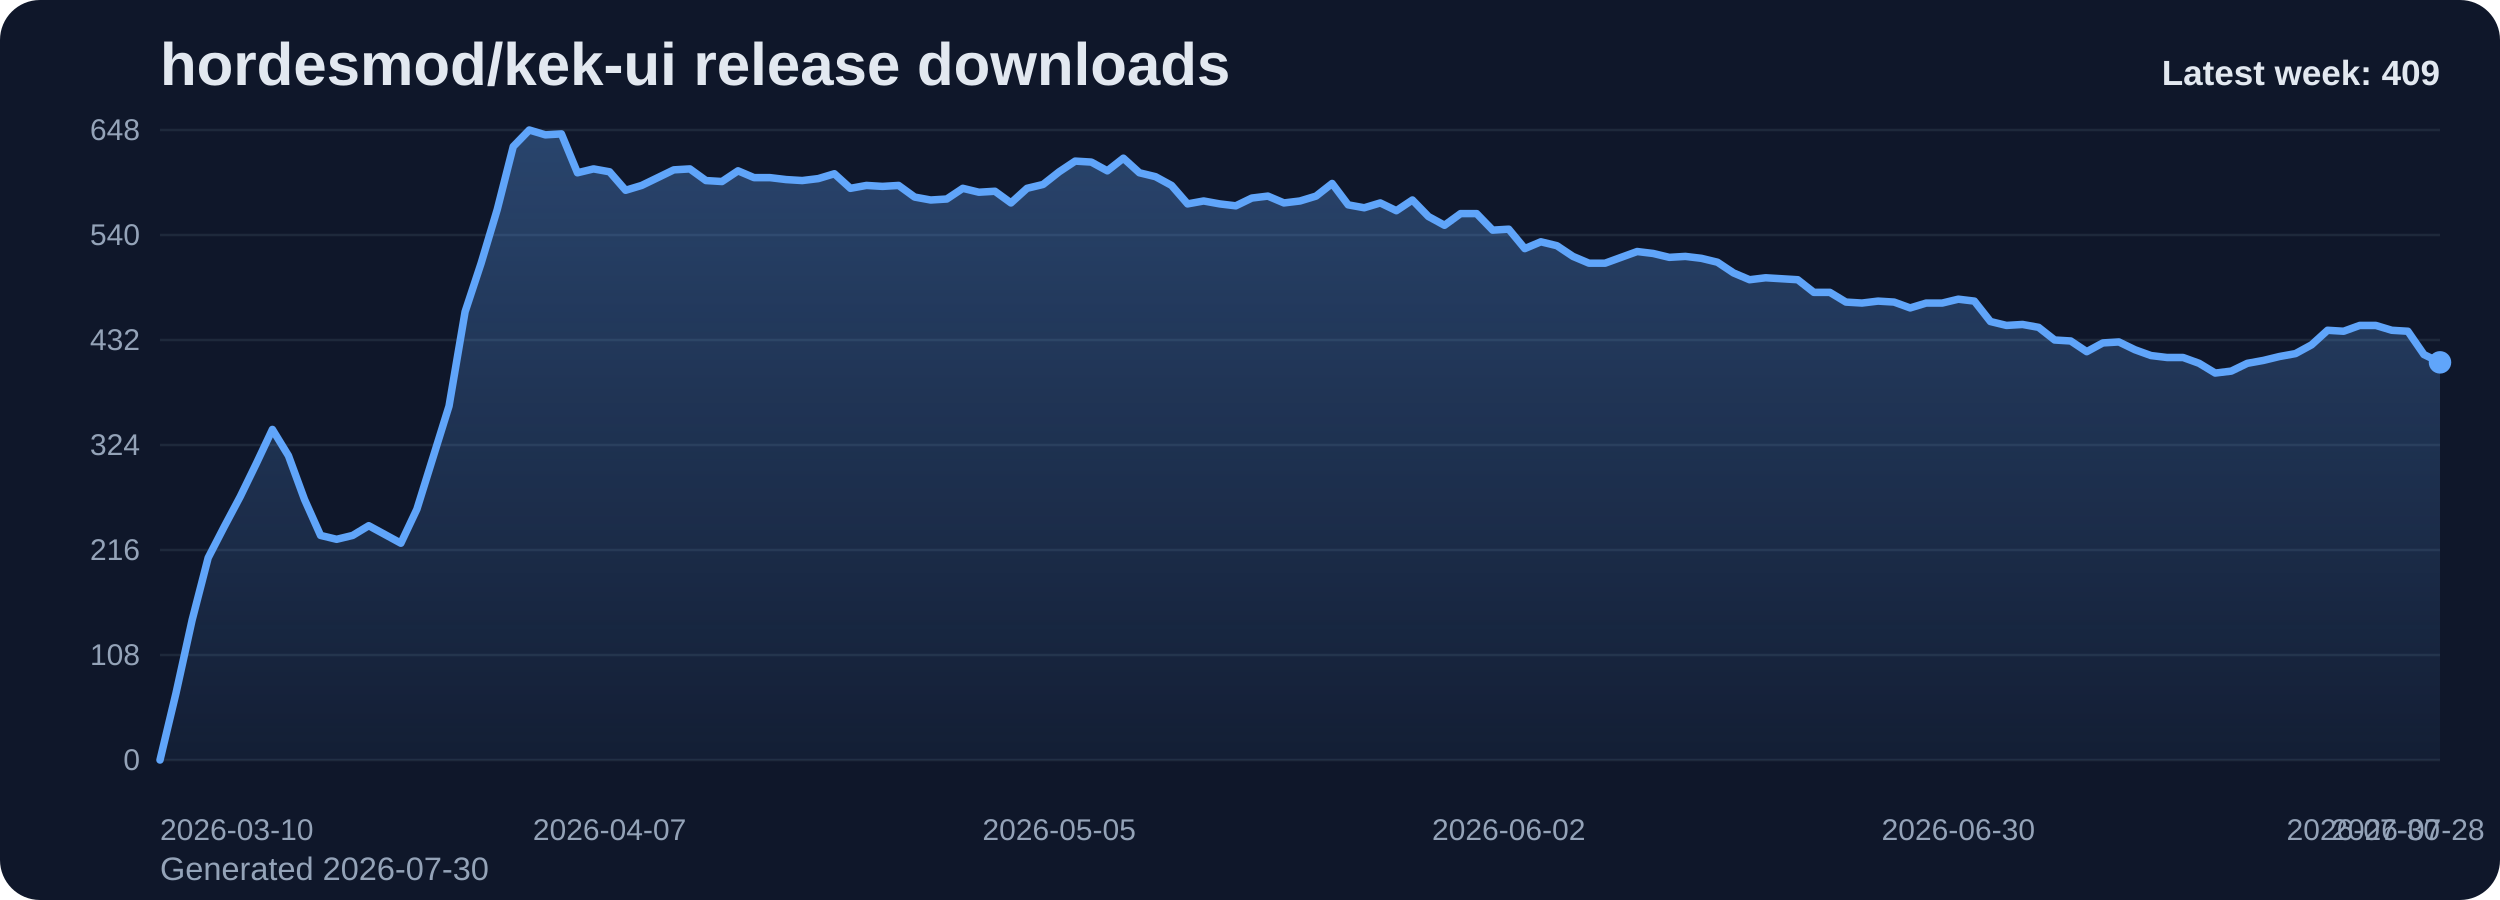
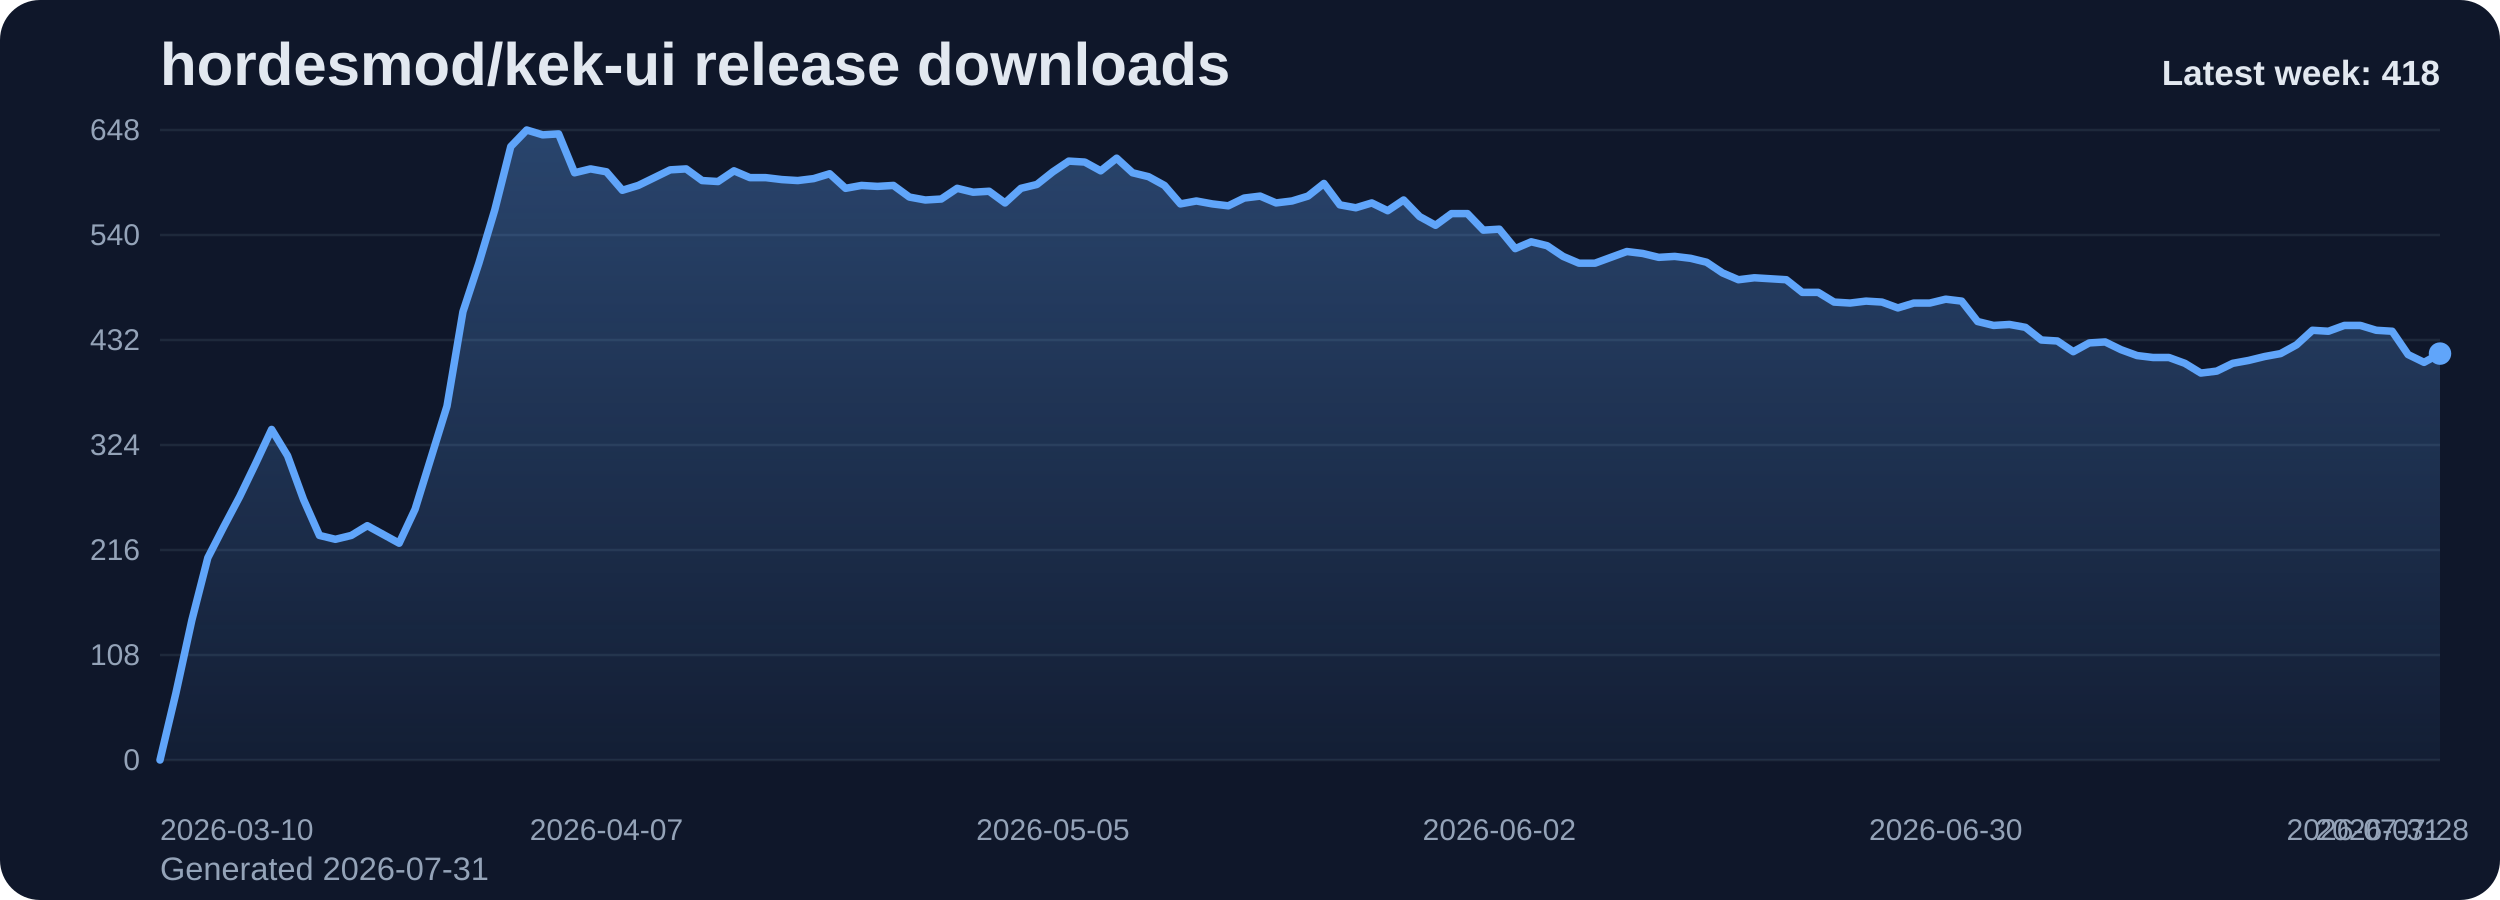
<svg xmlns="http://www.w3.org/2000/svg" viewBox="0 0 1000 360" role="img" aria-label="hordesmod/kek-ui release downloads chart">
  <defs>
    <linearGradient id="fill-weekly-slate" x1="0" y1="0" x2="0" y2="1">
      <stop offset="0%" stop-color="#60a5fa" stop-opacity="0.32" />
      <stop offset="100%" stop-color="#60a5fa" stop-opacity="0.05" />
    </linearGradient>
    <style>
      .bg { fill: #0f172a; }
      .title { font: 700 24px Arial, sans-serif; fill: #e2e8f0; }
      .sub { font: 400 13px Arial, sans-serif; fill: #94a3b8; }
      .grid { stroke: #1e293b; stroke-width: 1; }
      .axis { font: 400 12px Arial, sans-serif; fill: #94a3b8; }
      .line { fill: none; stroke: #60a5fa; stroke-width: 3; stroke-linecap: round; stroke-linejoin: round; }
      .dot { fill: #60a5fa; }
      .value { font: 600 11px Arial, sans-serif; fill: #cbd5e1; }
      .latest { font: 700 14px Arial, sans-serif; fill: #e2e8f0; }
    </style>
  </defs>
  <rect class="bg" x="0" y="0" width="1000" height="360" rx="16" />
  <text class="title" x="64" y="34">hordesmod/kek-ui release downloads</text>
-   <text class="sub" x="64" y="352">Generated 2026-07-30</text>
+   <text class="sub" x="64" y="352">Generated 2026-07-31</text>
  <line x1="64" y1="52.00" x2="976" y2="52.00" class="grid" />
  <text x="56" y="56.00" text-anchor="end" class="axis">648</text>
  <line x1="64" y1="94.00" x2="976" y2="94.00" class="grid" />
  <text x="56" y="98.00" text-anchor="end" class="axis">540</text>
  <line x1="64" y1="136.00" x2="976" y2="136.00" class="grid" />
  <text x="56" y="140.00" text-anchor="end" class="axis">432</text>
  <line x1="64" y1="178.00" x2="976" y2="178.00" class="grid" />
  <text x="56" y="182.00" text-anchor="end" class="axis">324</text>
  <line x1="64" y1="220.00" x2="976" y2="220.00" class="grid" />
  <text x="56" y="224.00" text-anchor="end" class="axis">216</text>
  <line x1="64" y1="262.00" x2="976" y2="262.00" class="grid" />
  <text x="56" y="266.00" text-anchor="end" class="axis">108</text>
  <line x1="64" y1="304.00" x2="976" y2="304.00" class="grid" />
  <text x="56" y="308.00" text-anchor="end" class="axis">0</text>
-   <path d="M 64.00 304 L 64.00 304.00 L 70.42 277.17 L 76.85 248.00 L 83.27 223.11 L 89.69 210.67 L 96.11 198.61 L 102.54 185.39 L 108.96 171.78 L 115.38 182.28 L 121.80 199.78 L 128.23 214.17 L 134.65 215.72 L 141.07 214.17 L 147.49 210.28 L 153.92 213.78 L 160.34 217.28 L 166.76 203.67 L 173.18 183.06 L 179.61 162.44 L 186.03 124.72 L 192.45 105.28 L 198.87 83.89 L 205.30 58.61 L 211.72 52.00 L 218.14 53.94 L 224.56 53.56 L 230.99 69.11 L 237.41 67.56 L 243.83 68.72 L 250.25 76.11 L 256.68 74.17 L 263.10 71.06 L 269.52 67.94 L 275.94 67.56 L 282.37 72.22 L 288.79 72.61 L 295.21 68.33 L 301.63 71.06 L 308.06 71.06 L 314.48 71.83 L 320.90 72.22 L 327.32 71.44 L 333.75 69.50 L 340.17 75.33 L 346.59 74.17 L 353.01 74.56 L 359.44 74.17 L 365.86 78.83 L 372.28 80.00 L 378.70 79.61 L 385.13 75.33 L 391.55 76.89 L 397.97 76.50 L 404.39 81.17 L 410.82 75.33 L 417.24 73.78 L 423.66 68.72 L 430.08 64.44 L 436.51 64.83 L 442.93 68.33 L 449.35 63.28 L 455.77 69.11 L 462.20 70.67 L 468.62 74.17 L 475.04 81.56 L 481.46 80.39 L 487.89 81.56 L 494.31 82.33 L 500.73 79.22 L 507.15 78.44 L 513.58 81.17 L 520.00 80.39 L 526.42 78.44 L 532.85 73.39 L 539.27 81.94 L 545.69 83.11 L 552.11 81.17 L 558.54 84.28 L 564.96 80.00 L 571.38 86.61 L 577.80 90.11 L 584.23 85.44 L 590.65 85.44 L 597.07 92.06 L 603.49 91.67 L 609.92 99.44 L 616.34 96.72 L 622.76 98.28 L 629.18 102.56 L 635.61 105.28 L 642.03 105.28 L 648.45 102.94 L 654.87 100.61 L 661.30 101.39 L 667.72 102.94 L 674.14 102.56 L 680.56 103.33 L 686.99 104.89 L 693.41 109.17 L 699.83 111.89 L 706.25 111.11 L 712.68 111.50 L 719.10 111.89 L 725.52 116.94 L 731.94 116.94 L 738.37 120.83 L 744.79 121.22 L 751.21 120.44 L 757.63 120.83 L 764.06 123.17 L 770.48 121.22 L 776.90 121.22 L 783.32 119.67 L 789.75 120.44 L 796.17 128.61 L 802.59 130.17 L 809.01 129.78 L 815.44 130.94 L 821.86 136.00 L 828.28 136.39 L 834.70 140.67 L 841.13 137.17 L 847.55 136.78 L 853.97 139.89 L 860.39 142.22 L 866.82 143.00 L 873.24 143.00 L 879.66 145.33 L 886.08 149.22 L 892.51 148.44 L 898.93 145.33 L 905.35 144.17 L 911.77 142.61 L 918.20 141.44 L 924.62 137.94 L 931.04 132.11 L 937.46 132.50 L 943.89 130.17 L 950.31 130.17 L 956.73 132.11 L 963.15 132.50 L 969.58 141.83 L 976.00 144.94 L 976.00 304 Z" fill="url(#fill-weekly-slate)" />
-   <polyline class="line" points="64.00,304.00 70.42,277.17 76.85,248.00 83.27,223.11 89.69,210.67 96.11,198.61 102.54,185.39 108.96,171.78 115.38,182.28 121.80,199.78 128.23,214.17 134.65,215.72 141.07,214.17 147.49,210.28 153.92,213.78 160.34,217.28 166.76,203.67 173.18,183.06 179.61,162.44 186.03,124.72 192.45,105.28 198.87,83.89 205.30,58.61 211.72,52.00 218.14,53.94 224.56,53.56 230.99,69.11 237.41,67.56 243.83,68.72 250.25,76.11 256.68,74.17 263.10,71.06 269.52,67.94 275.94,67.56 282.37,72.22 288.79,72.61 295.21,68.33 301.63,71.06 308.06,71.06 314.48,71.83 320.90,72.22 327.32,71.44 333.75,69.50 340.17,75.33 346.59,74.17 353.01,74.56 359.44,74.17 365.86,78.83 372.28,80.00 378.70,79.61 385.13,75.33 391.55,76.89 397.97,76.50 404.39,81.17 410.82,75.33 417.24,73.78 423.66,68.72 430.08,64.44 436.51,64.83 442.93,68.33 449.35,63.28 455.77,69.11 462.20,70.67 468.62,74.17 475.04,81.56 481.46,80.39 487.89,81.56 494.31,82.33 500.73,79.22 507.15,78.44 513.58,81.17 520.00,80.39 526.42,78.44 532.85,73.39 539.27,81.94 545.69,83.11 552.11,81.17 558.54,84.28 564.96,80.00 571.38,86.61 577.80,90.11 584.23,85.44 590.65,85.44 597.07,92.06 603.49,91.67 609.92,99.44 616.34,96.72 622.76,98.28 629.18,102.56 635.61,105.28 642.03,105.28 648.45,102.94 654.87,100.61 661.30,101.39 667.72,102.94 674.14,102.56 680.56,103.33 686.99,104.89 693.41,109.17 699.83,111.89 706.25,111.11 712.68,111.50 719.10,111.89 725.52,116.94 731.94,116.94 738.37,120.83 744.79,121.22 751.21,120.44 757.63,120.83 764.06,123.17 770.48,121.22 776.90,121.22 783.32,119.67 789.75,120.44 796.17,128.61 802.59,130.17 809.01,129.78 815.44,130.94 821.86,136.00 828.28,136.39 834.70,140.67 841.13,137.17 847.55,136.78 853.97,139.89 860.39,142.22 866.82,143.00 873.24,143.00 879.66,145.33 886.08,149.22 892.51,148.44 898.93,145.33 905.35,144.17 911.77,142.61 918.20,141.44 924.62,137.94 931.04,132.11 937.46,132.50 943.89,130.17 950.31,130.17 956.73,132.11 963.15,132.50 969.58,141.83 976.00,144.94" />
-   <circle class="dot" cx="976.00" cy="144.94" r="4.5" />
+   <path d="M 64.00 304 L 64.00 304.00 L 70.38 277.17 L 76.76 248.00 L 83.13 223.11 L 89.51 210.67 L 95.89 198.61 L 102.27 185.39 L 108.64 171.78 L 115.02 182.28 L 121.40 199.78 L 127.78 214.17 L 134.15 215.72 L 140.53 214.17 L 146.91 210.28 L 153.29 213.78 L 159.66 217.28 L 166.04 203.67 L 172.42 183.06 L 178.80 162.44 L 185.17 124.72 L 191.55 105.28 L 197.93 83.89 L 204.31 58.61 L 210.69 52.00 L 217.06 53.94 L 223.44 53.56 L 229.82 69.11 L 236.20 67.56 L 242.57 68.72 L 248.95 76.11 L 255.33 74.17 L 261.71 71.06 L 268.08 67.94 L 274.46 67.56 L 280.84 72.22 L 287.22 72.61 L 293.59 68.33 L 299.97 71.06 L 306.35 71.06 L 312.73 71.83 L 319.10 72.22 L 325.48 71.44 L 331.86 69.50 L 338.24 75.33 L 344.62 74.17 L 350.99 74.56 L 357.37 74.17 L 363.75 78.83 L 370.13 80.00 L 376.50 79.61 L 382.88 75.33 L 389.26 76.89 L 395.64 76.50 L 402.01 81.17 L 408.39 75.33 L 414.77 73.78 L 421.15 68.72 L 427.52 64.44 L 433.90 64.83 L 440.28 68.33 L 446.66 63.28 L 453.03 69.11 L 459.41 70.67 L 465.79 74.17 L 472.17 81.56 L 478.55 80.39 L 484.92 81.56 L 491.30 82.33 L 497.68 79.22 L 504.06 78.44 L 510.43 81.17 L 516.81 80.39 L 523.19 78.44 L 529.57 73.39 L 535.94 81.94 L 542.32 83.11 L 548.70 81.17 L 555.08 84.28 L 561.45 80.00 L 567.83 86.61 L 574.21 90.11 L 580.59 85.44 L 586.97 85.44 L 593.34 92.06 L 599.72 91.67 L 606.10 99.44 L 612.48 96.72 L 618.85 98.28 L 625.23 102.56 L 631.61 105.28 L 637.99 105.28 L 644.36 102.94 L 650.74 100.61 L 657.12 101.39 L 663.50 102.94 L 669.87 102.56 L 676.25 103.33 L 682.63 104.89 L 689.01 109.17 L 695.38 111.89 L 701.76 111.11 L 708.14 111.50 L 714.52 111.89 L 720.90 116.94 L 727.27 116.94 L 733.65 120.83 L 740.03 121.22 L 746.41 120.44 L 752.78 120.83 L 759.16 123.17 L 765.54 121.22 L 771.92 121.22 L 778.29 119.67 L 784.67 120.44 L 791.05 128.61 L 797.43 130.17 L 803.80 129.78 L 810.18 130.94 L 816.56 136.00 L 822.94 136.39 L 829.31 140.67 L 835.69 137.17 L 842.07 136.78 L 848.45 139.89 L 854.83 142.22 L 861.20 143.00 L 867.58 143.00 L 873.96 145.33 L 880.34 149.22 L 886.71 148.44 L 893.09 145.33 L 899.47 144.17 L 905.85 142.61 L 912.22 141.44 L 918.60 137.94 L 924.98 132.11 L 931.36 132.50 L 937.73 130.17 L 944.11 130.17 L 950.49 132.11 L 956.87 132.50 L 963.24 141.83 L 969.62 144.94 L 976.00 141.44 L 976.00 304 Z" fill="url(#fill-weekly-slate)" />
+   <polyline class="line" points="64.00,304.00 70.38,277.17 76.76,248.00 83.13,223.11 89.51,210.67 95.89,198.61 102.27,185.39 108.64,171.78 115.02,182.28 121.40,199.78 127.78,214.17 134.15,215.72 140.53,214.17 146.91,210.28 153.29,213.78 159.66,217.28 166.04,203.67 172.42,183.06 178.80,162.44 185.17,124.72 191.55,105.28 197.93,83.89 204.31,58.61 210.69,52.00 217.06,53.94 223.44,53.56 229.82,69.11 236.20,67.56 242.57,68.72 248.95,76.11 255.33,74.17 261.71,71.06 268.08,67.94 274.46,67.56 280.84,72.22 287.22,72.61 293.59,68.33 299.97,71.06 306.35,71.06 312.73,71.83 319.10,72.22 325.48,71.44 331.86,69.50 338.24,75.33 344.62,74.17 350.99,74.56 357.37,74.17 363.75,78.83 370.13,80.00 376.50,79.61 382.88,75.33 389.26,76.89 395.64,76.50 402.01,81.17 408.39,75.33 414.77,73.78 421.15,68.72 427.52,64.44 433.90,64.83 440.28,68.33 446.66,63.28 453.03,69.11 459.41,70.67 465.79,74.17 472.17,81.56 478.55,80.39 484.92,81.56 491.30,82.33 497.68,79.22 504.06,78.44 510.43,81.17 516.81,80.39 523.19,78.44 529.57,73.39 535.94,81.94 542.32,83.11 548.70,81.17 555.08,84.28 561.45,80.00 567.83,86.61 574.21,90.11 580.59,85.44 586.97,85.44 593.34,92.06 599.72,91.67 606.10,99.44 612.48,96.72 618.85,98.28 625.23,102.56 631.61,105.28 637.99,105.28 644.36,102.94 650.74,100.61 657.12,101.39 663.50,102.94 669.87,102.56 676.25,103.33 682.63,104.89 689.01,109.17 695.38,111.89 701.76,111.11 708.14,111.50 714.52,111.89 720.90,116.94 727.27,116.94 733.65,120.83 740.03,121.22 746.41,120.44 752.78,120.83 759.16,123.17 765.54,121.22 771.92,121.22 778.29,119.67 784.67,120.44 791.05,128.61 797.43,130.17 803.80,129.78 810.18,130.94 816.56,136.00 822.94,136.39 829.31,140.67 835.69,137.17 842.07,136.78 848.45,139.89 854.83,142.22 861.20,143.00 867.58,143.00 873.96,145.33 880.34,149.22 886.71,148.44 893.09,145.33 899.47,144.17 905.85,142.61 912.22,141.44 918.60,137.94 924.98,132.11 931.36,132.50 937.73,130.17 944.11,130.17 950.49,132.11 956.87,132.50 963.24,141.83 969.62,144.94 976.00,141.44" />
+   <circle class="dot" cx="976.00" cy="141.44" r="4.5" />
  <text class="axis" x="64.00" y="336" text-anchor="start">2026-03-10</text>
-   <text class="axis" x="243.83" y="336" text-anchor="middle">2026-04-07</text>
-   <text class="axis" x="423.66" y="336" text-anchor="middle">2026-05-05</text>
-   <text class="axis" x="603.49" y="336" text-anchor="middle">2026-06-02</text>
-   <text class="axis" x="783.32" y="336" text-anchor="middle">2026-06-30</text>
-   <text class="axis" x="963.15" y="336" text-anchor="middle">2026-07-28</text>
-   <text class="axis" x="976.00" y="336" text-anchor="end">2026-07-30</text>
-   <text class="latest" x="976" y="34" text-anchor="end">Latest week: 409</text>
+   <text class="axis" x="242.57" y="336" text-anchor="middle">2026-04-07</text>
+   <text class="axis" x="421.15" y="336" text-anchor="middle">2026-05-05</text>
+   <text class="axis" x="599.72" y="336" text-anchor="middle">2026-06-02</text>
+   <text class="axis" x="778.29" y="336" text-anchor="middle">2026-06-30</text>
+   <text class="axis" x="956.87" y="336" text-anchor="middle">2026-07-28</text>
+   <text class="axis" x="976.00" y="336" text-anchor="end">2026-07-31</text>
+   <text class="latest" x="976" y="34" text-anchor="end">Latest week: 418</text>
</svg>
